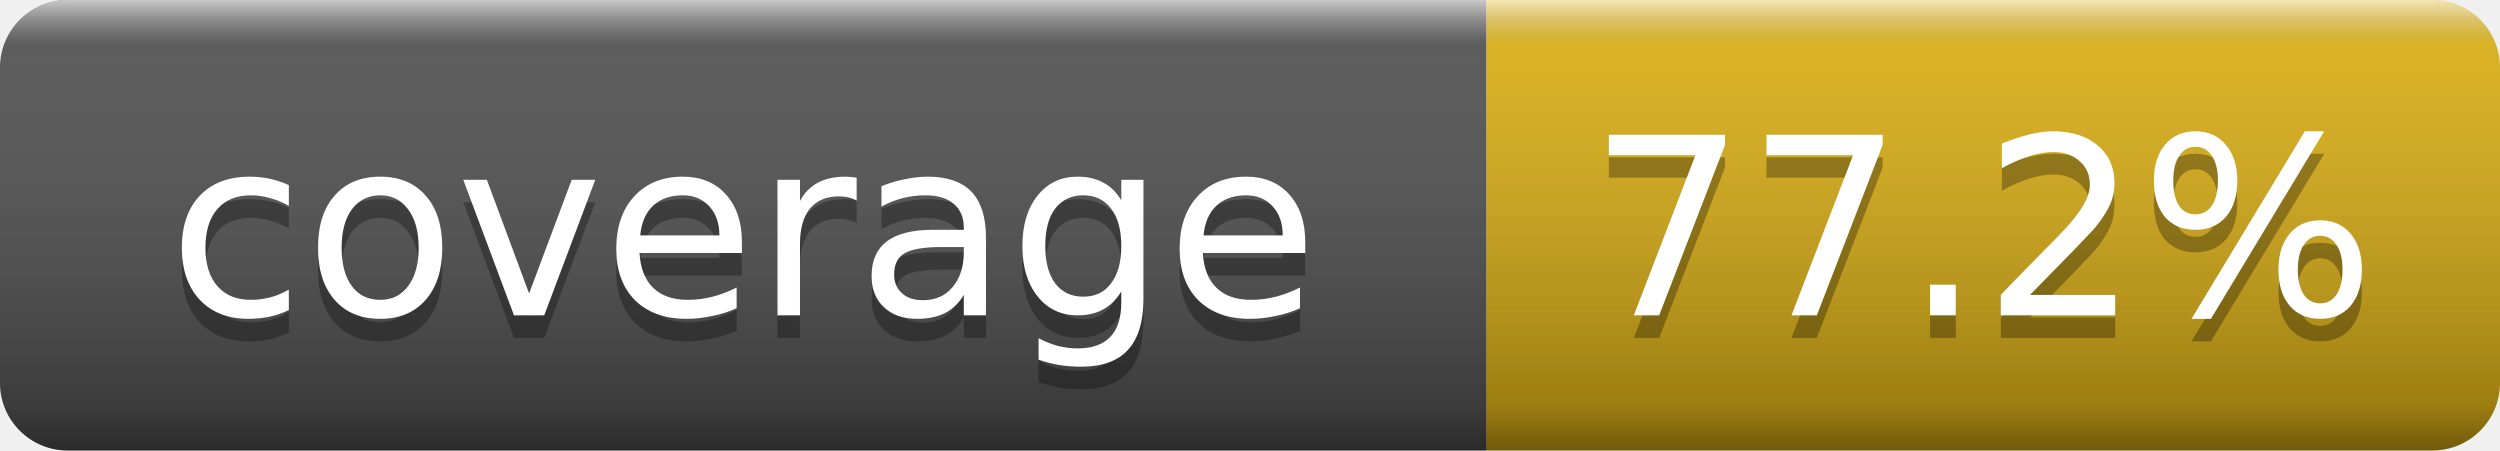
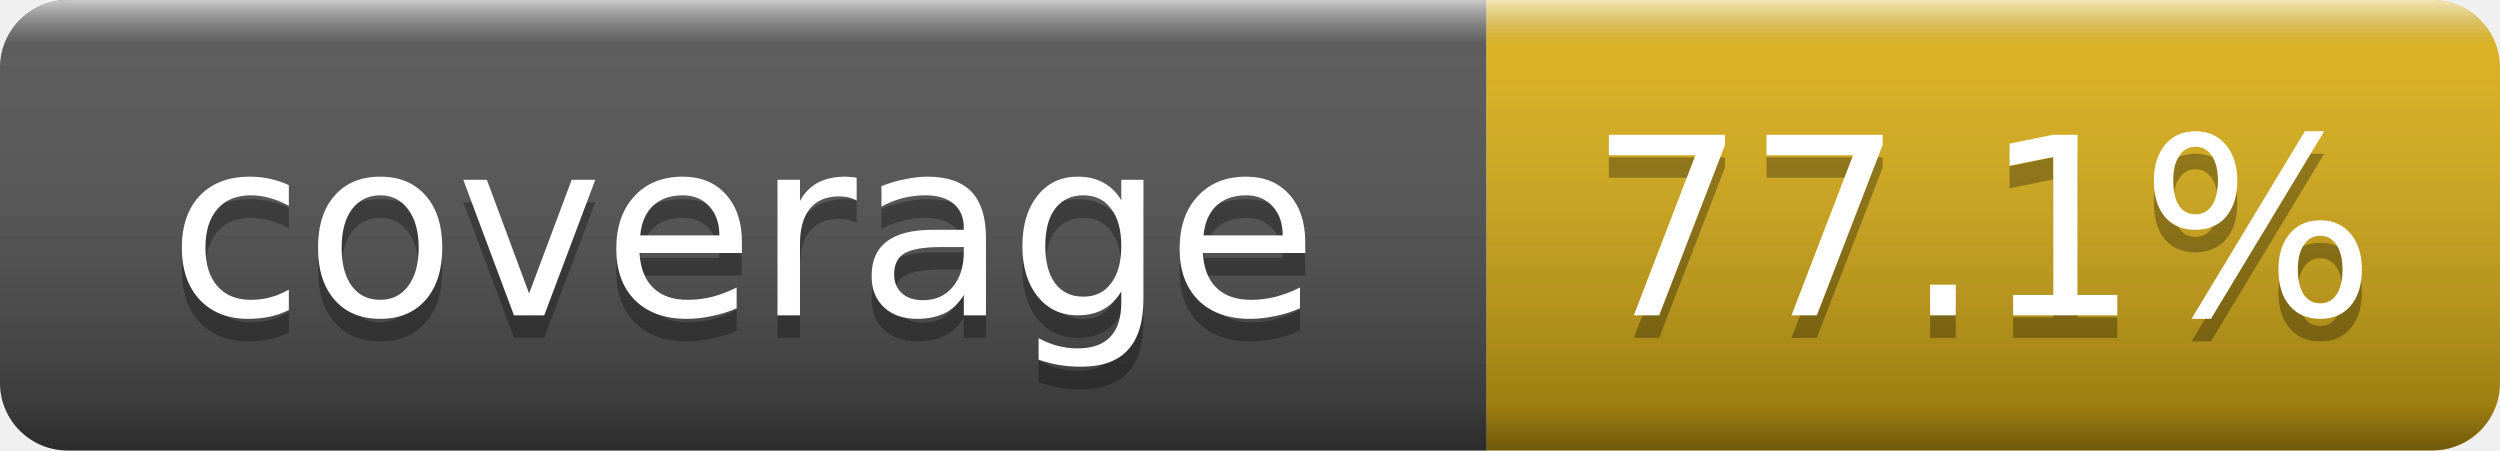
- <svg xmlns="http://www.w3.org/2000/svg" width="111" height="20" role="img" aria-label="coverage: 77.2%">
+ <svg xmlns="http://www.w3.org/2000/svg" width="111" height="20" role="img" aria-label="coverage: 77.1%">
  <linearGradient id="smooth" x2="0" y2="100%">
    <stop offset="0" stop-color="#fff" stop-opacity=".7" />
    <stop offset=".1" stop-color="#aaa" stop-opacity=".1" />
    <stop offset=".9" stop-opacity=".3" />
    <stop offset="1" stop-opacity=".5" />
  </linearGradient>
  <clipPath id="clip">
    <rect width="111" height="20" rx="3" fill="#fff" />
  </clipPath>
  <g clip-path="url(#clip)">
    <rect width="66" height="20" fill="#555" />
    <rect x="66" width="45" height="20" fill="#dfb317" />
    <rect width="111" height="20" fill="url(#smooth)" />
  </g>
  <g fill="#fff" text-anchor="middle" font-family="Verdana,Geneva,DejaVu Sans,sans-serif" font-size="11">
    <text x="33" y="15" fill="#010101" fill-opacity=".3">coverage</text>
    <text x="33" y="14">coverage</text>
-     <text x="88" y="15" fill="#010101" fill-opacity=".3">77.2%</text>
-     <text x="88" y="14">77.2%</text>
+     <text x="88" y="15" fill="#010101" fill-opacity=".3">77.1%</text>
+     <text x="88" y="14">77.1%</text>
  </g>
</svg>
